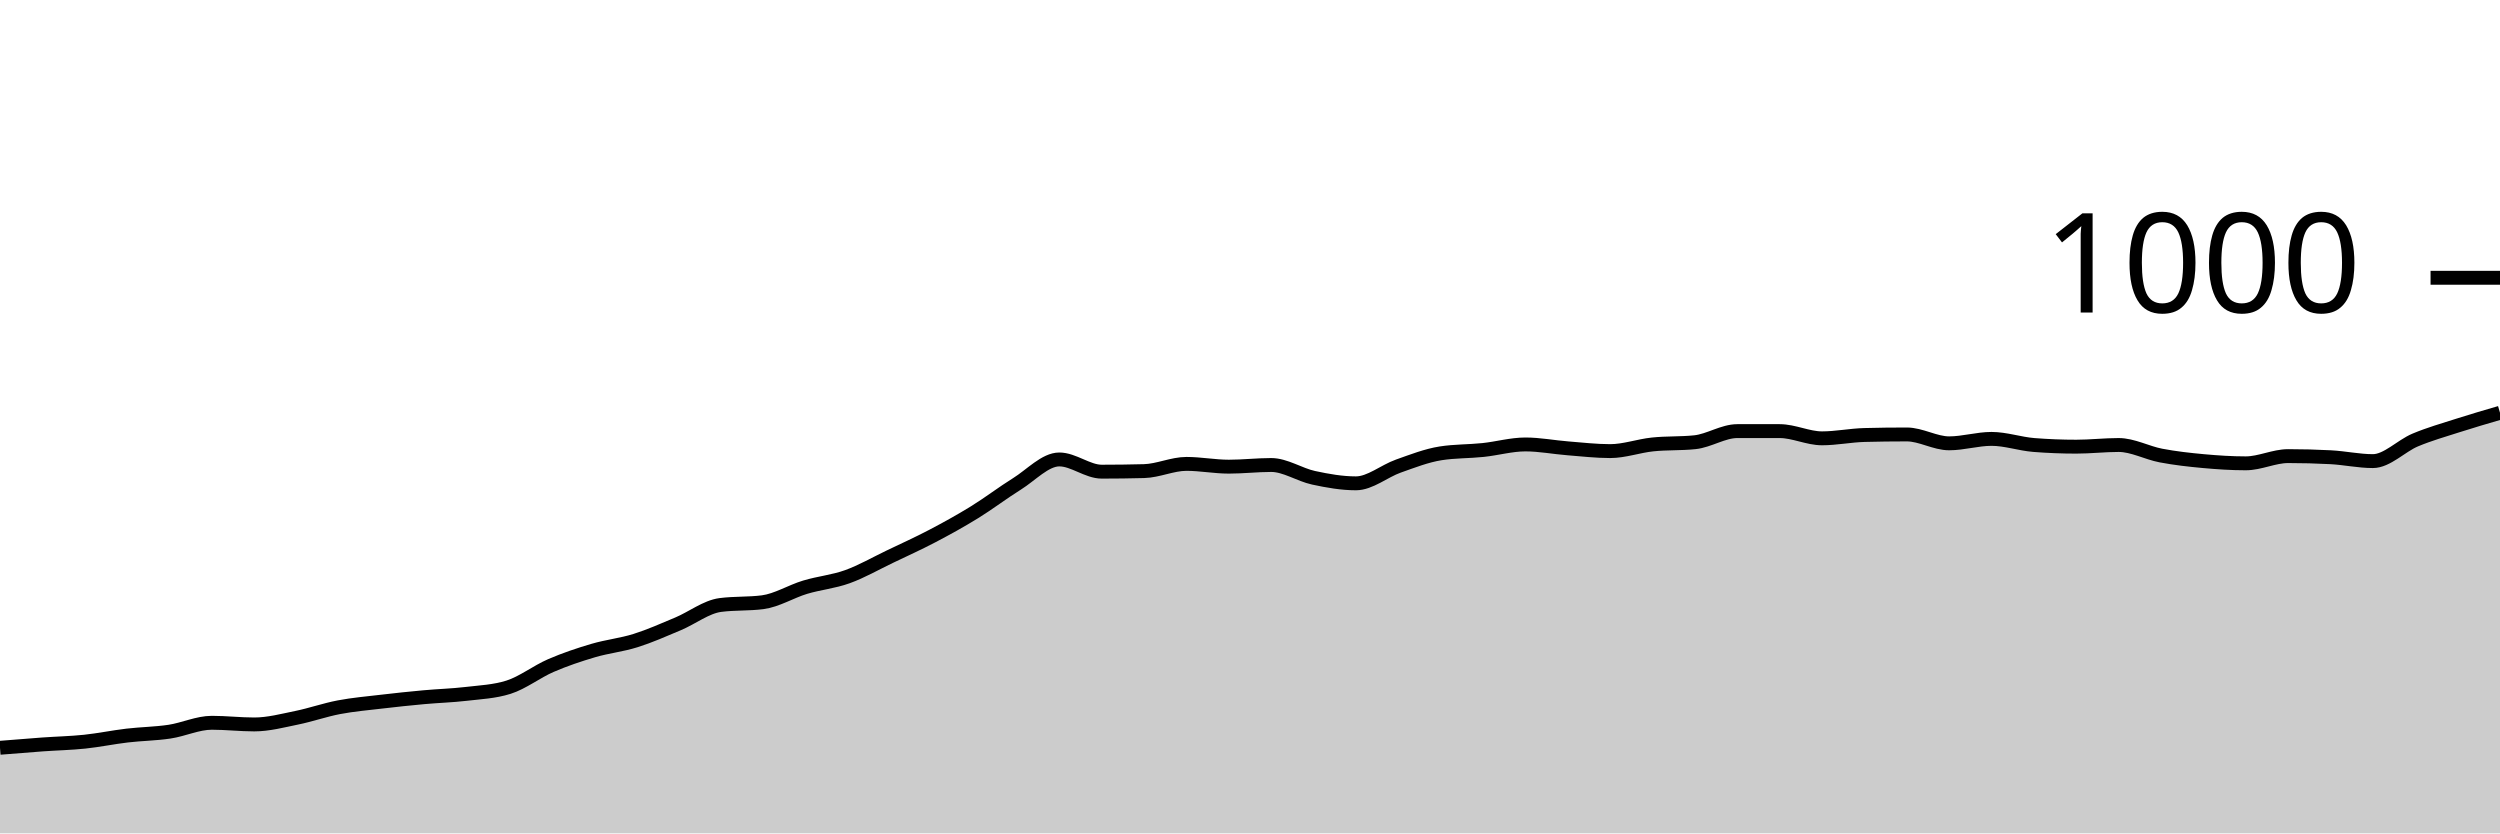
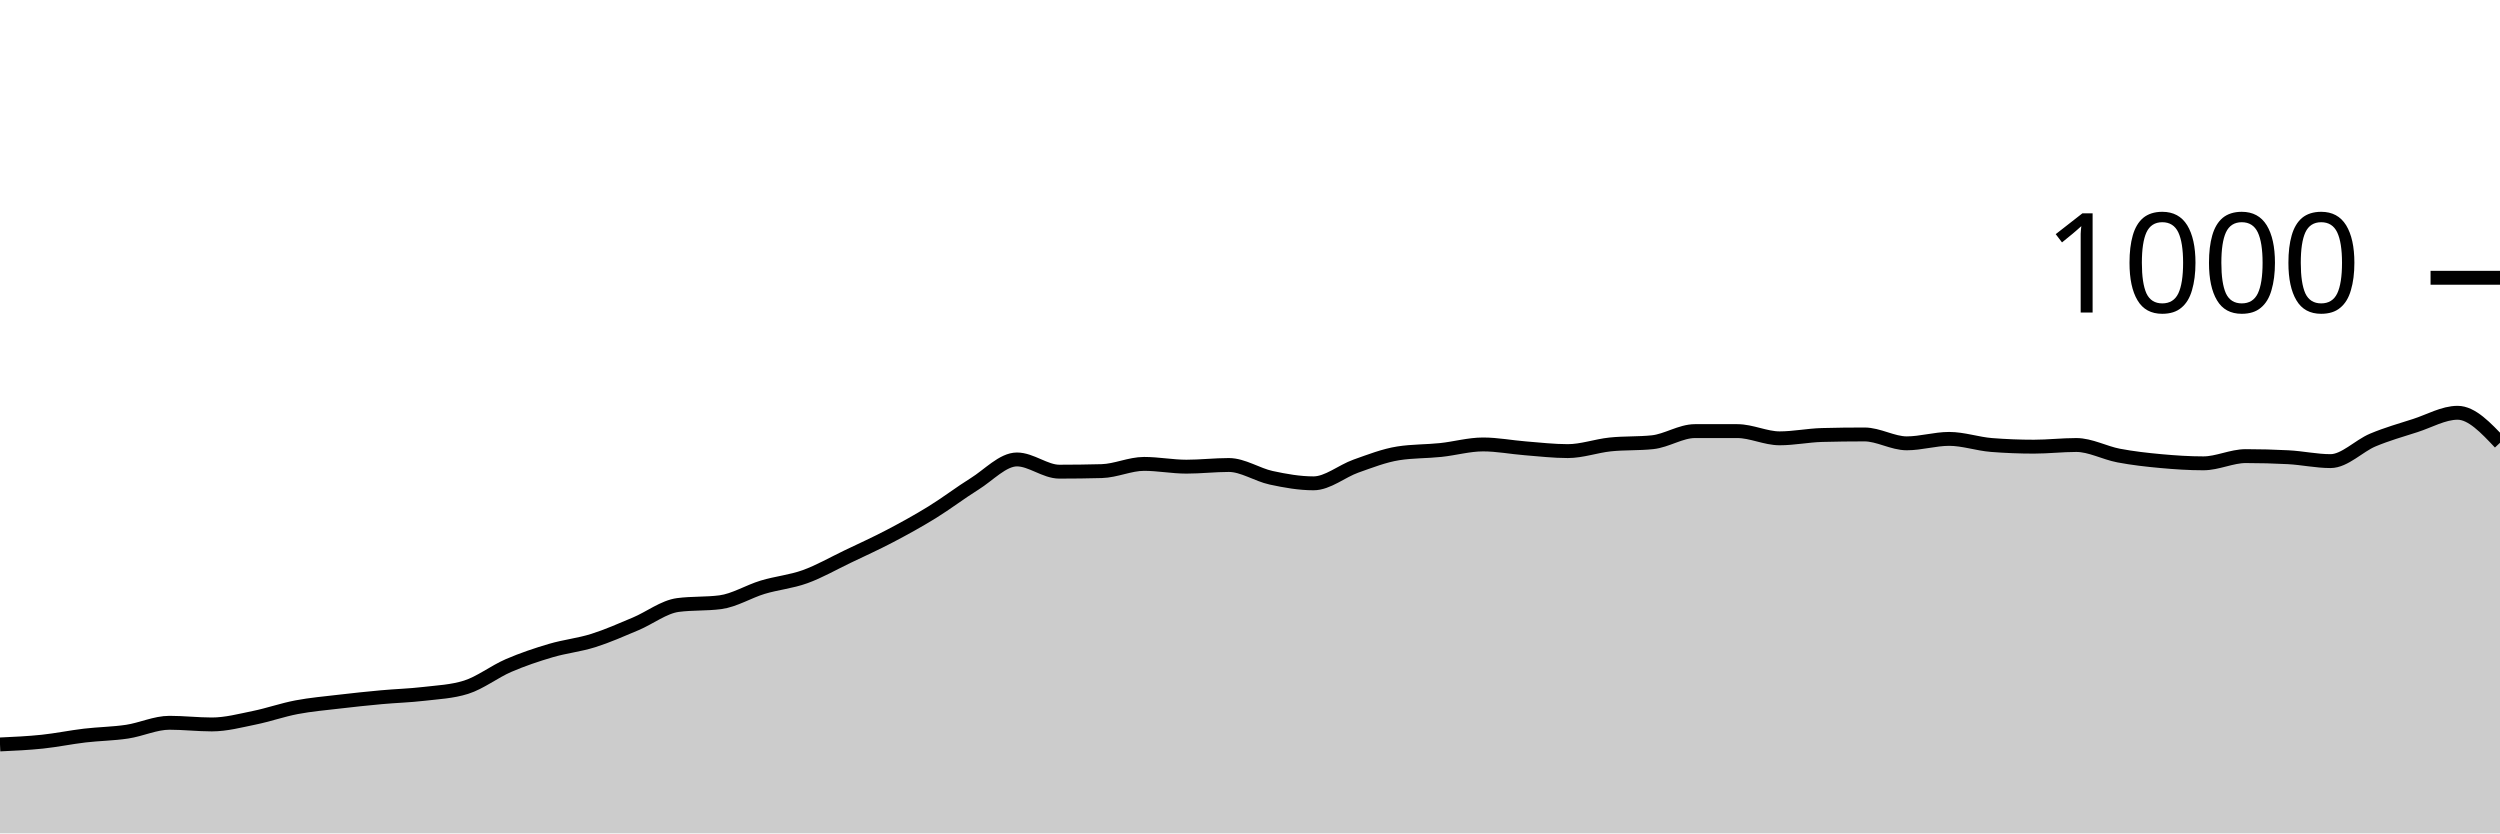
<svg xmlns="http://www.w3.org/2000/svg" viewBox="0 0 180 60">
  <g transform="translate(0,20)">
-     <path class="area" fill="rgba(0, 0, 0, 0.2)" d="M0,33.84C1.017,33.757,2.034,33.673,3.051,33.6C4.068,33.527,5.085,33.507,6.102,33.4C7.119,33.293,8.136,33.08,9.153,32.96C10.169,32.84,11.186,32.833,12.203,32.68C13.22,32.527,14.237,32.04,15.254,32.04C16.271,32.04,17.288,32.16,18.305,32.16C19.322,32.16,20.339,31.887,21.356,31.68C22.373,31.473,23.39,31.113,24.407,30.92C25.424,30.727,26.441,30.64,27.458,30.52C28.475,30.4,29.492,30.293,30.508,30.2C31.525,30.107,32.542,30.08,33.559,29.96C34.576,29.84,35.593,29.8,36.61,29.48C37.627,29.16,38.644,28.36,39.661,27.92C40.678,27.48,41.695,27.14,42.712,26.84C43.729,26.54,44.746,26.44,45.763,26.12C46.78,25.8,47.797,25.347,48.814,24.92C49.831,24.493,50.847,23.693,51.864,23.56C52.881,23.427,53.898,23.493,54.915,23.36C55.932,23.227,56.949,22.587,57.966,22.28C58.983,21.973,60,21.887,61.017,21.52C62.034,21.153,63.051,20.567,64.068,20.08C65.085,19.593,66.102,19.133,67.119,18.6C68.136,18.067,69.153,17.507,70.169,16.88C71.186,16.253,72.203,15.473,73.22,14.84C74.237,14.207,75.254,13.08,76.271,13.08C77.288,13.08,78.305,13.96,79.322,13.96C80.339,13.96,81.356,13.947,82.373,13.92C83.39,13.893,84.407,13.4,85.424,13.4C86.441,13.4,87.458,13.6,88.475,13.6C89.492,13.6,90.508,13.48,91.525,13.48C92.542,13.48,93.559,14.18,94.576,14.4C95.593,14.62,96.61,14.8,97.627,14.8C98.644,14.8,99.661,13.92,100.678,13.56C101.695,13.2,102.712,12.8,103.729,12.64C104.746,12.48,105.763,12.507,106.78,12.4C107.797,12.293,108.814,12,109.831,12C110.847,12,111.864,12.2,112.881,12.28C113.898,12.36,114.915,12.48,115.932,12.48C116.949,12.48,117.966,12.107,118.983,12C120,11.893,121.017,11.947,122.034,11.84C123.051,11.733,124.068,11.04,125.085,11.04C126.102,11.04,127.119,11.04,128.136,11.04C129.153,11.04,130.169,11.56,131.186,11.56C132.203,11.56,133.22,11.347,134.237,11.32C135.254,11.293,136.271,11.28,137.288,11.28C138.305,11.28,139.322,11.92,140.339,11.92C141.356,11.92,142.373,11.6,143.39,11.6C144.407,11.6,145.424,11.96,146.441,12.04C147.458,12.12,148.475,12.16,149.492,12.16C150.508,12.16,151.525,12.04,152.542,12.04C153.559,12.04,154.576,12.607,155.593,12.8C156.61,12.993,157.627,13.107,158.644,13.2C159.661,13.293,160.678,13.36,161.695,13.36C162.712,13.36,163.729,12.84,164.746,12.84C165.763,12.84,166.78,12.867,167.797,12.92C168.814,12.973,169.831,13.2,170.847,13.2C171.864,13.2,172.881,12.107,173.898,11.68C174.915,11.253,175.932,10.967,176.949,10.64C177.966,10.313,178.983,10.017,180,9.72L180,40C178.983,40,177.966,40,176.949,40C175.932,40,174.915,40,173.898,40C172.881,40,171.864,40,170.847,40C169.831,40,168.814,40,167.797,40C166.78,40,165.763,40,164.746,40C163.729,40,162.712,40,161.695,40C160.678,40,159.661,40,158.644,40C157.627,40,156.61,40,155.593,40C154.576,40,153.559,40,152.542,40C151.525,40,150.508,40,149.492,40C148.475,40,147.458,40,146.441,40C145.424,40,144.407,40,143.39,40C142.373,40,141.356,40,140.339,40C139.322,40,138.305,40,137.288,40C136.271,40,135.254,40,134.237,40C133.22,40,132.203,40,131.186,40C130.169,40,129.153,40,128.136,40C127.119,40,126.102,40,125.085,40C124.068,40,123.051,40,122.034,40C121.017,40,120,40,118.983,40C117.966,40,116.949,40,115.932,40C114.915,40,113.898,40,112.881,40C111.864,40,110.847,40,109.831,40C108.814,40,107.797,40,106.78,40C105.763,40,104.746,40,103.729,40C102.712,40,101.695,40,100.678,40C99.661,40,98.644,40,97.627,40C96.61,40,95.593,40,94.576,40C93.559,40,92.542,40,91.525,40C90.508,40,89.492,40,88.475,40C87.458,40,86.441,40,85.424,40C84.407,40,83.39,40,82.373,40C81.356,40,80.339,40,79.322,40C78.305,40,77.288,40,76.271,40C75.254,40,74.237,40,73.22,40C72.203,40,71.186,40,70.169,40C69.153,40,68.136,40,67.119,40C66.102,40,65.085,40,64.068,40C63.051,40,62.034,40,61.017,40C60,40,58.983,40,57.966,40C56.949,40,55.932,40,54.915,40C53.898,40,52.881,40,51.864,40C50.847,40,49.831,40,48.814,40C47.797,40,46.78,40,45.763,40C44.746,40,43.729,40,42.712,40C41.695,40,40.678,40,39.661,40C38.644,40,37.627,40,36.61,40C35.593,40,34.576,40,33.559,40C32.542,40,31.525,40,30.508,40C29.492,40,28.475,40,27.458,40C26.441,40,25.424,40,24.407,40C23.39,40,22.373,40,21.356,40C20.339,40,19.322,40,18.305,40C17.288,40,16.271,40,15.254,40C14.237,40,13.22,40,12.203,40C11.186,40,10.169,40,9.153,40C8.136,40,7.119,40,6.102,40C5.085,40,4.068,40,3.051,40C2.034,40,1.017,40,0,40Z" />
-     <path class="line" stroke="black" fill="none" d="M0,33.84C1.017,33.757,2.034,33.673,3.051,33.6C4.068,33.527,5.085,33.507,6.102,33.4C7.119,33.293,8.136,33.08,9.153,32.96C10.169,32.84,11.186,32.833,12.203,32.68C13.22,32.527,14.237,32.04,15.254,32.04C16.271,32.04,17.288,32.16,18.305,32.16C19.322,32.16,20.339,31.887,21.356,31.68C22.373,31.473,23.39,31.113,24.407,30.92C25.424,30.727,26.441,30.64,27.458,30.52C28.475,30.4,29.492,30.293,30.508,30.2C31.525,30.107,32.542,30.08,33.559,29.96C34.576,29.84,35.593,29.8,36.61,29.48C37.627,29.16,38.644,28.36,39.661,27.92C40.678,27.48,41.695,27.14,42.712,26.84C43.729,26.54,44.746,26.44,45.763,26.12C46.78,25.8,47.797,25.347,48.814,24.92C49.831,24.493,50.847,23.693,51.864,23.56C52.881,23.427,53.898,23.493,54.915,23.36C55.932,23.227,56.949,22.587,57.966,22.28C58.983,21.973,60,21.887,61.017,21.52C62.034,21.153,63.051,20.567,64.068,20.08C65.085,19.593,66.102,19.133,67.119,18.6C68.136,18.067,69.153,17.507,70.169,16.88C71.186,16.253,72.203,15.473,73.22,14.84C74.237,14.207,75.254,13.08,76.271,13.08C77.288,13.08,78.305,13.96,79.322,13.96C80.339,13.96,81.356,13.947,82.373,13.92C83.39,13.893,84.407,13.4,85.424,13.4C86.441,13.4,87.458,13.6,88.475,13.6C89.492,13.6,90.508,13.48,91.525,13.48C92.542,13.48,93.559,14.18,94.576,14.4C95.593,14.62,96.61,14.8,97.627,14.8C98.644,14.8,99.661,13.92,100.678,13.56C101.695,13.2,102.712,12.8,103.729,12.64C104.746,12.48,105.763,12.507,106.78,12.4C107.797,12.293,108.814,12,109.831,12C110.847,12,111.864,12.2,112.881,12.28C113.898,12.36,114.915,12.48,115.932,12.48C116.949,12.48,117.966,12.107,118.983,12C120,11.893,121.017,11.947,122.034,11.84C123.051,11.733,124.068,11.04,125.085,11.04C126.102,11.04,127.119,11.04,128.136,11.04C129.153,11.04,130.169,11.56,131.186,11.56C132.203,11.56,133.22,11.347,134.237,11.32C135.254,11.293,136.271,11.28,137.288,11.28C138.305,11.28,139.322,11.92,140.339,11.92C141.356,11.92,142.373,11.6,143.39,11.6C144.407,11.6,145.424,11.96,146.441,12.04C147.458,12.12,148.475,12.16,149.492,12.16C150.508,12.16,151.525,12.04,152.542,12.04C153.559,12.04,154.576,12.607,155.593,12.8C156.61,12.993,157.627,13.107,158.644,13.2C159.661,13.293,160.678,13.36,161.695,13.36C162.712,13.36,163.729,12.84,164.746,12.84C165.763,12.84,166.78,12.867,167.797,12.92C168.814,12.973,169.831,13.2,170.847,13.2C171.864,13.2,172.881,12.107,173.898,11.68C174.915,11.253,175.932,10.967,176.949,10.64C177.966,10.313,178.983,10.017,180,9.72" />
+     <path class="area" fill="rgba(0, 0, 0, 0.2)" d="M0,33.6C1.017,33.553,2.034,33.507,3.051,33.4C4.068,33.293,5.085,33.08,6.102,32.96C7.119,32.84,8.136,32.833,9.153,32.68C10.169,32.527,11.186,32.04,12.203,32.04C13.22,32.04,14.237,32.16,15.254,32.16C16.271,32.16,17.288,31.887,18.305,31.68C19.322,31.473,20.339,31.113,21.356,30.92C22.373,30.727,23.39,30.64,24.407,30.52C25.424,30.4,26.441,30.293,27.458,30.2C28.475,30.107,29.492,30.08,30.508,29.96C31.525,29.84,32.542,29.8,33.559,29.48C34.576,29.16,35.593,28.36,36.61,27.92C37.627,27.48,38.644,27.14,39.661,26.84C40.678,26.54,41.695,26.44,42.712,26.12C43.729,25.8,44.746,25.347,45.763,24.92C46.78,24.493,47.797,23.693,48.814,23.56C49.831,23.427,50.847,23.493,51.864,23.36C52.881,23.227,53.898,22.587,54.915,22.28C55.932,21.973,56.949,21.887,57.966,21.52C58.983,21.153,60,20.567,61.017,20.08C62.034,19.593,63.051,19.133,64.068,18.6C65.085,18.067,66.102,17.507,67.119,16.88C68.136,16.253,69.153,15.473,70.169,14.84C71.186,14.207,72.203,13.08,73.22,13.08C74.237,13.08,75.254,13.96,76.271,13.96C77.288,13.96,78.305,13.947,79.322,13.92C80.339,13.893,81.356,13.4,82.373,13.4C83.39,13.4,84.407,13.6,85.424,13.6C86.441,13.6,87.458,13.48,88.475,13.48C89.492,13.48,90.508,14.18,91.525,14.4C92.542,14.62,93.559,14.8,94.576,14.8C95.593,14.8,96.61,13.92,97.627,13.56C98.644,13.2,99.661,12.8,100.678,12.64C101.695,12.48,102.712,12.507,103.729,12.4C104.746,12.293,105.763,12,106.78,12C107.797,12,108.814,12.2,109.831,12.28C110.847,12.36,111.864,12.48,112.881,12.48C113.898,12.48,114.915,12.107,115.932,12C116.949,11.893,117.966,11.947,118.983,11.84C120,11.733,121.017,11.04,122.034,11.04C123.051,11.04,124.068,11.04,125.085,11.04C126.102,11.04,127.119,11.56,128.136,11.56C129.153,11.56,130.169,11.347,131.186,11.32C132.203,11.293,133.22,11.28,134.237,11.28C135.254,11.28,136.271,11.92,137.288,11.92C138.305,11.92,139.322,11.6,140.339,11.6C141.356,11.6,142.373,11.96,143.39,12.04C144.407,12.12,145.424,12.16,146.441,12.16C147.458,12.16,148.475,12.04,149.492,12.04C150.508,12.04,151.525,12.607,152.542,12.8C153.559,12.993,154.576,13.107,155.593,13.2C156.61,13.293,157.627,13.36,158.644,13.36C159.661,13.36,160.678,12.84,161.695,12.84C162.712,12.84,163.729,12.867,164.746,12.92C165.763,12.973,166.78,13.2,167.797,13.2C168.814,13.2,169.831,12.107,170.847,11.68C171.864,11.253,172.881,10.967,173.898,10.64C174.915,10.313,175.932,9.72,176.949,9.72C177.966,9.72,178.983,10.8,180,11.88L180,40C178.983,40,177.966,40,176.949,40C175.932,40,174.915,40,173.898,40C172.881,40,171.864,40,170.847,40C169.831,40,168.814,40,167.797,40C166.78,40,165.763,40,164.746,40C163.729,40,162.712,40,161.695,40C160.678,40,159.661,40,158.644,40C157.627,40,156.61,40,155.593,40C154.576,40,153.559,40,152.542,40C151.525,40,150.508,40,149.492,40C148.475,40,147.458,40,146.441,40C145.424,40,144.407,40,143.39,40C142.373,40,141.356,40,140.339,40C139.322,40,138.305,40,137.288,40C136.271,40,135.254,40,134.237,40C133.22,40,132.203,40,131.186,40C130.169,40,129.153,40,128.136,40C127.119,40,126.102,40,125.085,40C124.068,40,123.051,40,122.034,40C121.017,40,120,40,118.983,40C117.966,40,116.949,40,115.932,40C114.915,40,113.898,40,112.881,40C111.864,40,110.847,40,109.831,40C108.814,40,107.797,40,106.78,40C105.763,40,104.746,40,103.729,40C102.712,40,101.695,40,100.678,40C99.661,40,98.644,40,97.627,40C96.61,40,95.593,40,94.576,40C93.559,40,92.542,40,91.525,40C90.508,40,89.492,40,88.475,40C87.458,40,86.441,40,85.424,40C84.407,40,83.39,40,82.373,40C81.356,40,80.339,40,79.322,40C78.305,40,77.288,40,76.271,40C75.254,40,74.237,40,73.22,40C72.203,40,71.186,40,70.169,40C69.153,40,68.136,40,67.119,40C66.102,40,65.085,40,64.068,40C63.051,40,62.034,40,61.017,40C60,40,58.983,40,57.966,40C56.949,40,55.932,40,54.915,40C53.898,40,52.881,40,51.864,40C50.847,40,49.831,40,48.814,40C47.797,40,46.78,40,45.763,40C44.746,40,43.729,40,42.712,40C41.695,40,40.678,40,39.661,40C38.644,40,37.627,40,36.61,40C35.593,40,34.576,40,33.559,40C32.542,40,31.525,40,30.508,40C29.492,40,28.475,40,27.458,40C26.441,40,25.424,40,24.407,40C23.39,40,22.373,40,21.356,40C20.339,40,19.322,40,18.305,40C17.288,40,16.271,40,15.254,40C14.237,40,13.22,40,12.203,40C11.186,40,10.169,40,9.153,40C8.136,40,7.119,40,6.102,40C5.085,40,4.068,40,3.051,40C2.034,40,1.017,40,0,40Z" />
+     <path class="line" stroke="black" fill="none" d="M0,33.6C1.017,33.553,2.034,33.507,3.051,33.4C4.068,33.293,5.085,33.08,6.102,32.96C7.119,32.84,8.136,32.833,9.153,32.68C10.169,32.527,11.186,32.04,12.203,32.04C13.22,32.04,14.237,32.16,15.254,32.16C16.271,32.16,17.288,31.887,18.305,31.68C19.322,31.473,20.339,31.113,21.356,30.92C22.373,30.727,23.39,30.64,24.407,30.52C25.424,30.4,26.441,30.293,27.458,30.2C28.475,30.107,29.492,30.08,30.508,29.96C31.525,29.84,32.542,29.8,33.559,29.48C34.576,29.16,35.593,28.36,36.61,27.92C37.627,27.48,38.644,27.14,39.661,26.84C40.678,26.54,41.695,26.44,42.712,26.12C43.729,25.8,44.746,25.347,45.763,24.92C46.78,24.493,47.797,23.693,48.814,23.56C49.831,23.427,50.847,23.493,51.864,23.36C52.881,23.227,53.898,22.587,54.915,22.28C55.932,21.973,56.949,21.887,57.966,21.52C58.983,21.153,60,20.567,61.017,20.08C62.034,19.593,63.051,19.133,64.068,18.6C65.085,18.067,66.102,17.507,67.119,16.88C68.136,16.253,69.153,15.473,70.169,14.84C71.186,14.207,72.203,13.08,73.22,13.08C74.237,13.08,75.254,13.96,76.271,13.96C77.288,13.96,78.305,13.947,79.322,13.92C80.339,13.893,81.356,13.4,82.373,13.4C83.39,13.4,84.407,13.6,85.424,13.6C86.441,13.6,87.458,13.48,88.475,13.48C89.492,13.48,90.508,14.18,91.525,14.4C92.542,14.62,93.559,14.8,94.576,14.8C95.593,14.8,96.61,13.92,97.627,13.56C98.644,13.2,99.661,12.8,100.678,12.64C101.695,12.48,102.712,12.507,103.729,12.4C104.746,12.293,105.763,12,106.78,12C107.797,12,108.814,12.2,109.831,12.28C110.847,12.36,111.864,12.48,112.881,12.48C113.898,12.48,114.915,12.107,115.932,12C116.949,11.893,117.966,11.947,118.983,11.84C120,11.733,121.017,11.04,122.034,11.04C123.051,11.04,124.068,11.04,125.085,11.04C126.102,11.04,127.119,11.56,128.136,11.56C129.153,11.56,130.169,11.347,131.186,11.32C132.203,11.293,133.22,11.28,134.237,11.28C135.254,11.28,136.271,11.92,137.288,11.92C138.305,11.92,139.322,11.6,140.339,11.6C141.356,11.6,142.373,11.96,143.39,12.04C144.407,12.12,145.424,12.16,146.441,12.16C147.458,12.16,148.475,12.04,149.492,12.04C150.508,12.04,151.525,12.607,152.542,12.8C153.559,12.993,154.576,13.107,155.593,13.2C156.61,13.293,157.627,13.36,158.644,13.36C159.661,13.36,160.678,12.84,161.695,12.84C162.712,12.84,163.729,12.867,164.746,12.92C165.763,12.973,166.78,13.2,167.797,13.2C168.814,13.2,169.831,12.107,170.847,11.68C171.864,11.253,172.881,10.967,173.898,10.64C174.915,10.313,175.932,9.72,176.949,9.72C177.966,9.72,178.983,10.8,180,11.88" />
    <path class="axis-ceiling" stroke-width="1" stroke="black" fill="none" d="M175,0L180,0" />
    <text class="axis-ceiling-label" font-family="sans-serif" text-anchor="end" font-size="10px" x="170" y="2.5">1000</text>
  </g>
</svg>
